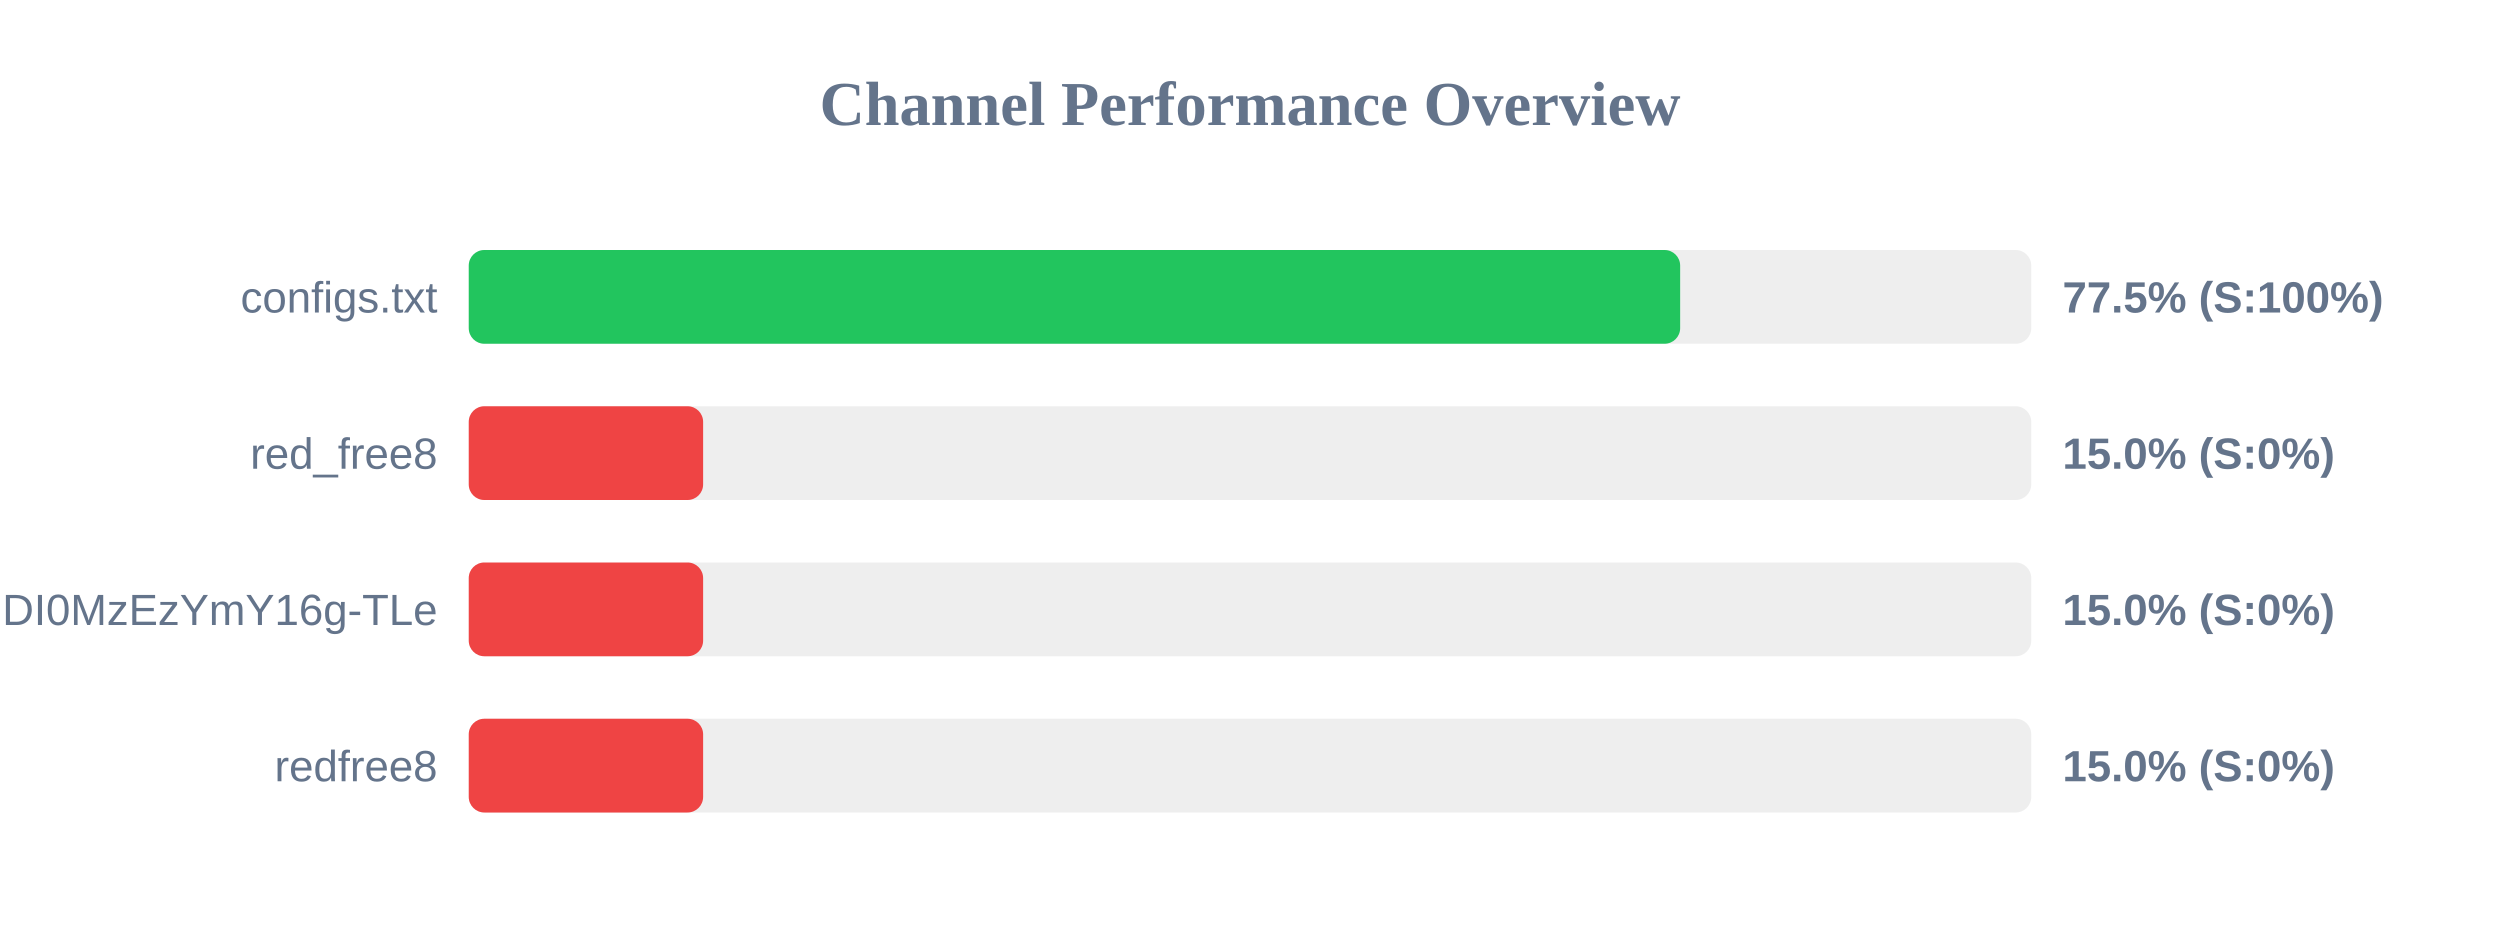
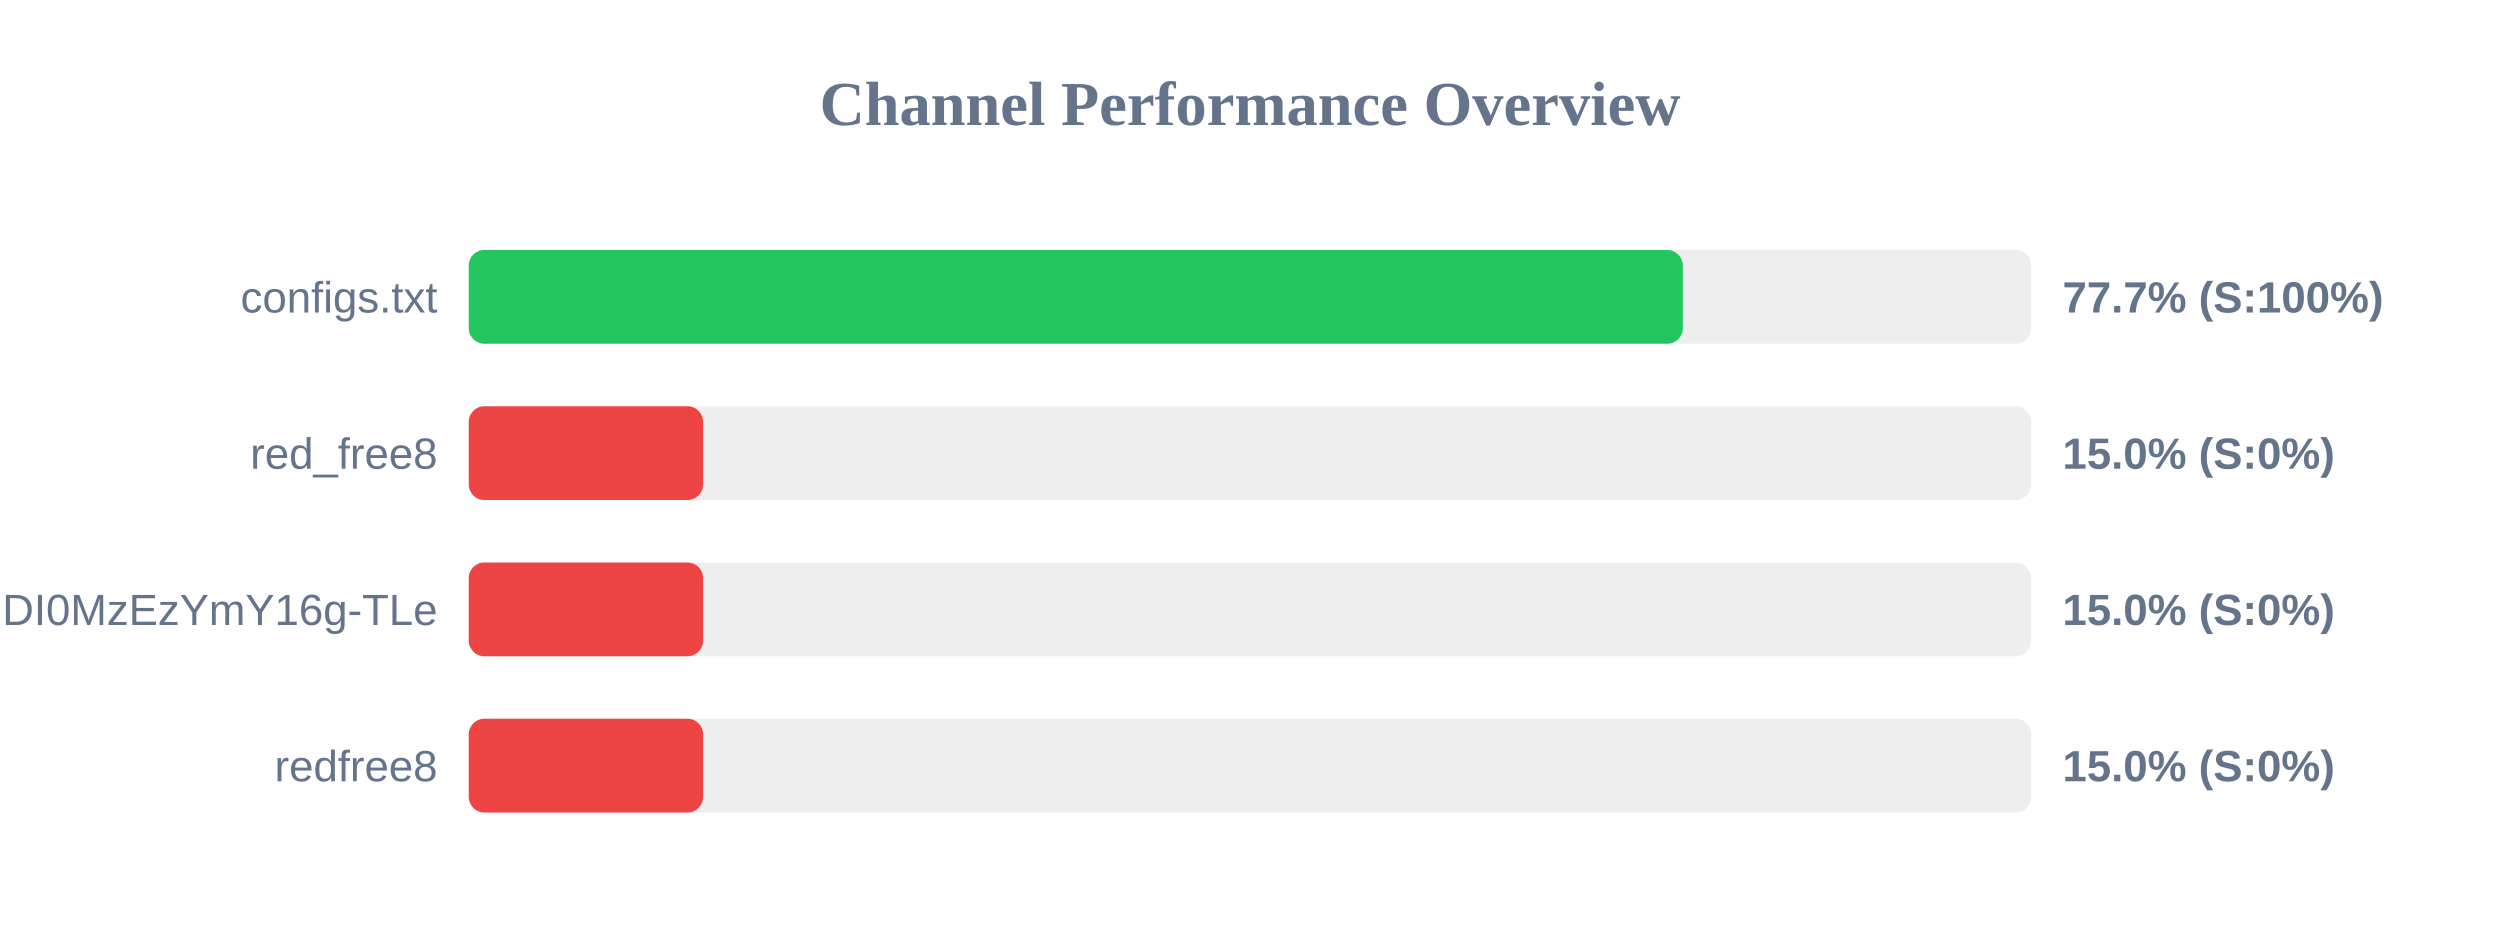
<svg xmlns="http://www.w3.org/2000/svg" width="800" height="300" version="1.1">
  <style>
        .row { font: 14px Arial; fill: #64748b; }
        .score { font: bold 14px Arial; fill: #64748b; }
    </style>
  <text x="400" y="40" text-anchor="middle" font-size="20px" font-weight="bold" fill="#64748b">Channel Performance Overview</text>
  <rect x="150" y="80" width="500" height="30" fill="#eee" rx="5" />
-   <rect x="150" y="80" width="387.65" height="30" fill="#22c55e" rx="5" />
+   <rect x="150" y="80" width="388.5" height="30" fill="#22c55e" rx="5" />
  <text x="140" y="100" text-anchor="end" class="row">configs.txt</text>
-   <text x="660" y="100" text-anchor="start" class="score">77.5% (S:100%)</text>
+   <text x="660" y="100" text-anchor="start" class="score">77.7% (S:100%)</text>
  <rect x="150" y="130" width="500" height="30" fill="#eee" rx="5" />
  <rect x="150" y="130" width="75.0" height="30" fill="#ef4444" rx="5" />
  <text x="140" y="150" text-anchor="end" class="row">red_free8</text>
  <text x="660" y="150" text-anchor="start" class="score">15.0% (S:0%)</text>
  <rect x="150" y="180" width="500" height="30" fill="#eee" rx="5" />
  <rect x="150" y="180" width="75.0" height="30" fill="#ef4444" rx="5" />
  <text x="140" y="200" text-anchor="end" class="row">NjEzODY1NDgyOCwxNzQ1NDI0MzEzYmY16g-TLe</text>
  <text x="660" y="200" text-anchor="start" class="score">15.0% (S:0%)</text>
  <rect x="150" y="230" width="500" height="30" fill="#eee" rx="5" />
  <rect x="150" y="230" width="75.0" height="30" fill="#ef4444" rx="5" />
  <text x="140" y="250" text-anchor="end" class="row">redfree8</text>
  <text x="660" y="250" text-anchor="start" class="score">15.0% (S:0%)</text>
</svg>
